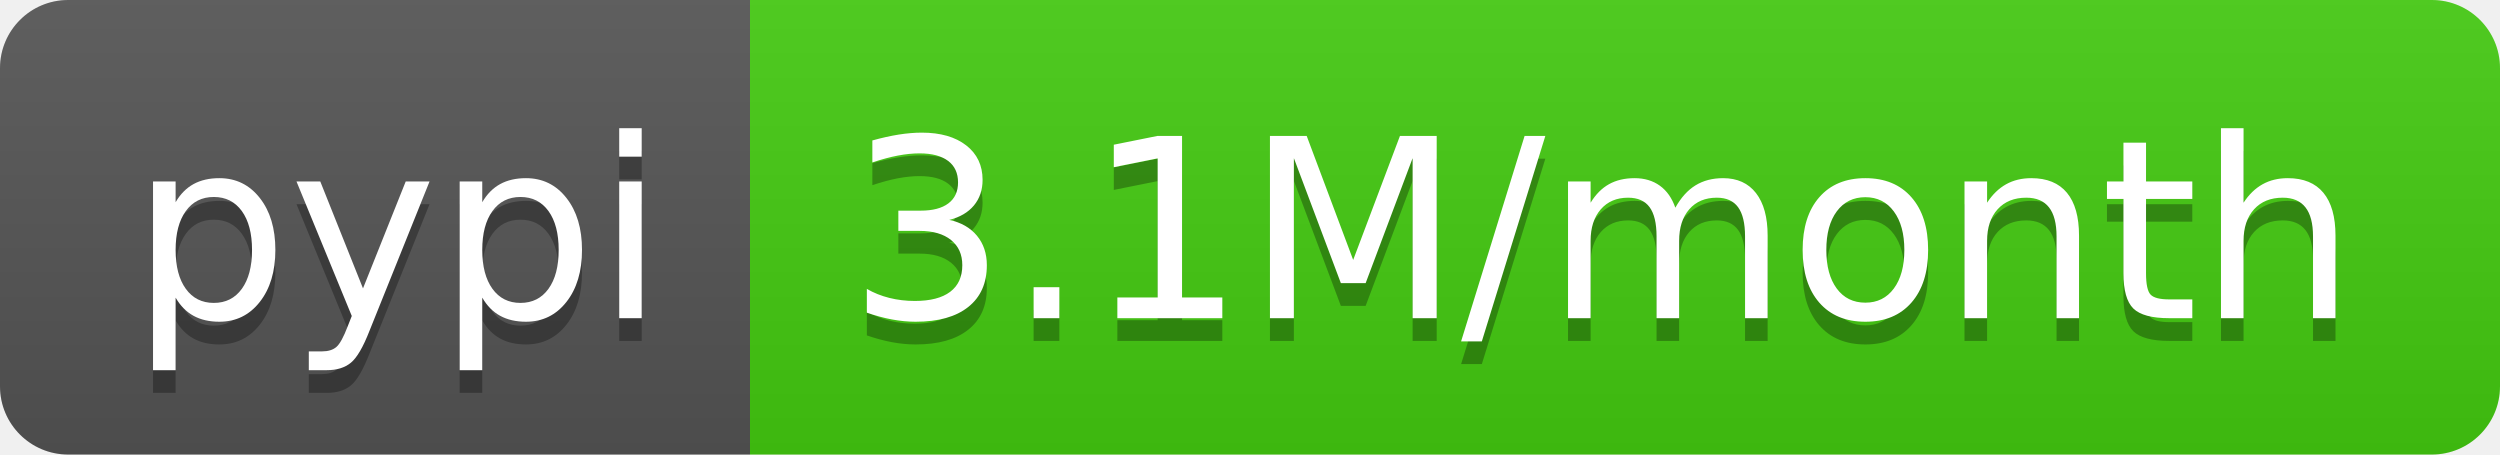
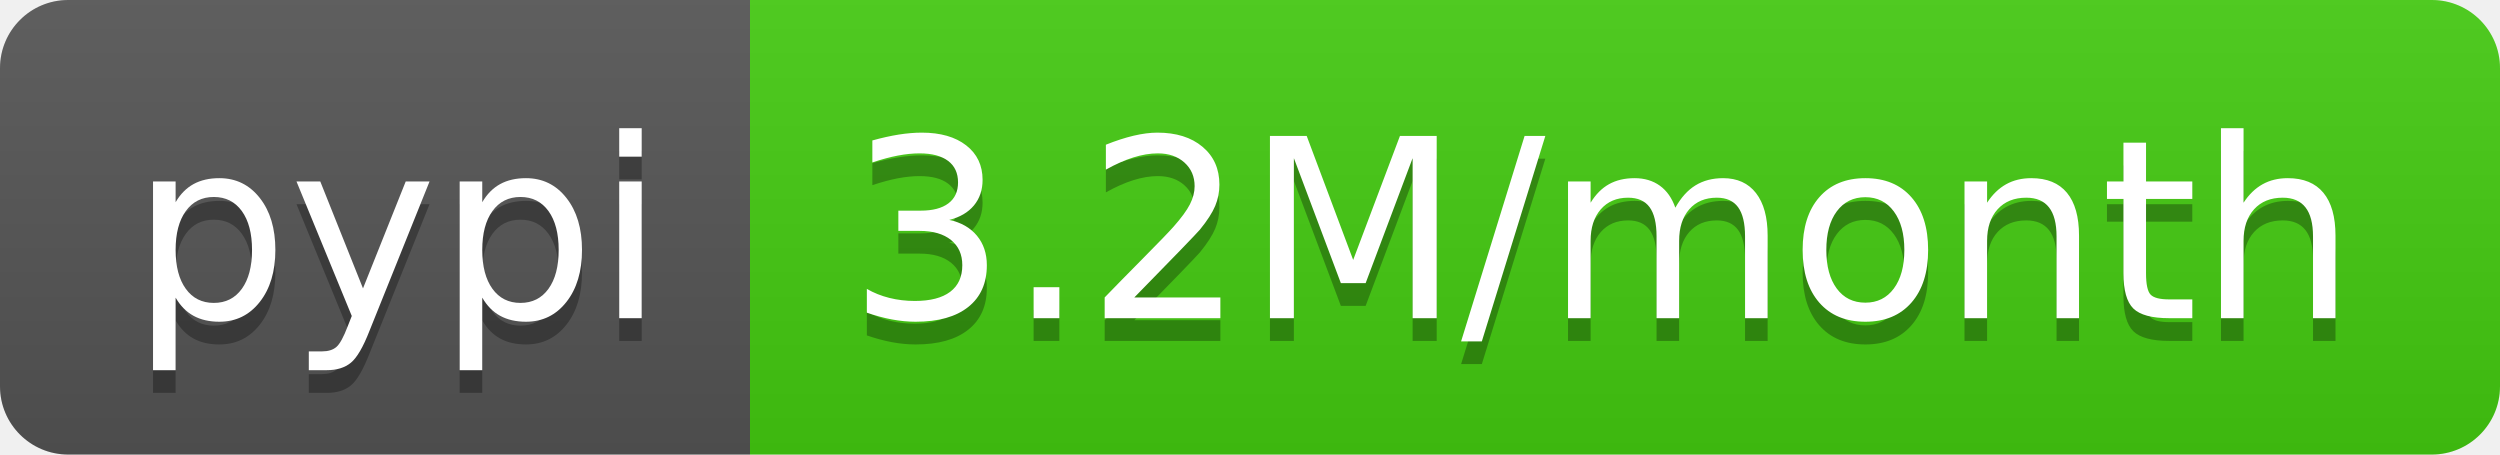
- <svg xmlns="http://www.w3.org/2000/svg" width="110" height="20" role="img" aria-label="pypi: 3.1M/month">
+ <svg xmlns="http://www.w3.org/2000/svg" width="110" height="20" role="img" aria-label="pypi: 3.2M/month">
  <linearGradient id="s" x2="0" y2="100%">
    <stop offset="0" stop-color="#bbb" stop-opacity=".1" />
    <stop offset="1" stop-opacity=".1" />
  </linearGradient>
  <clipPath id="r">
    <rect width="110" height="20" rx="3" fill="#fff" />
  </clipPath>
  <g clip-path="url(#r)">
    <rect width="33" height="20" fill="#555" />
    <rect x="33" width="77" height="20" fill="#4c1" />
    <rect width="110" height="20" fill="url(#s)" />
  </g>
  <g fill="#fff" text-anchor="middle" font-family="Verdana,Geneva,DejaVu Sans,sans-serif" text-rendering="geometricPrecision" font-size="110">
    <text aria-hidden="true" x="175" y="150" fill="#010101" fill-opacity=".3" transform="scale(.1)" textLength="230">pypi</text>
    <text x="175" y="140" transform="scale(.1)" fill="#fff" textLength="230">pypi</text>
-     <text aria-hidden="true" x="705" y="150" fill="#010101" fill-opacity=".3" transform="scale(.1)" textLength="670">3.1M/month</text>
-     <text x="705" y="140" transform="scale(.1)" fill="#fff" textLength="670">3.1M/month</text>
+     <text aria-hidden="true" x="705" y="150" fill="#010101" fill-opacity=".3" transform="scale(.1)" textLength="670">3.2M/month</text>
+     <text x="705" y="140" transform="scale(.1)" fill="#fff" textLength="670">3.2M/month</text>
  </g>
</svg>
